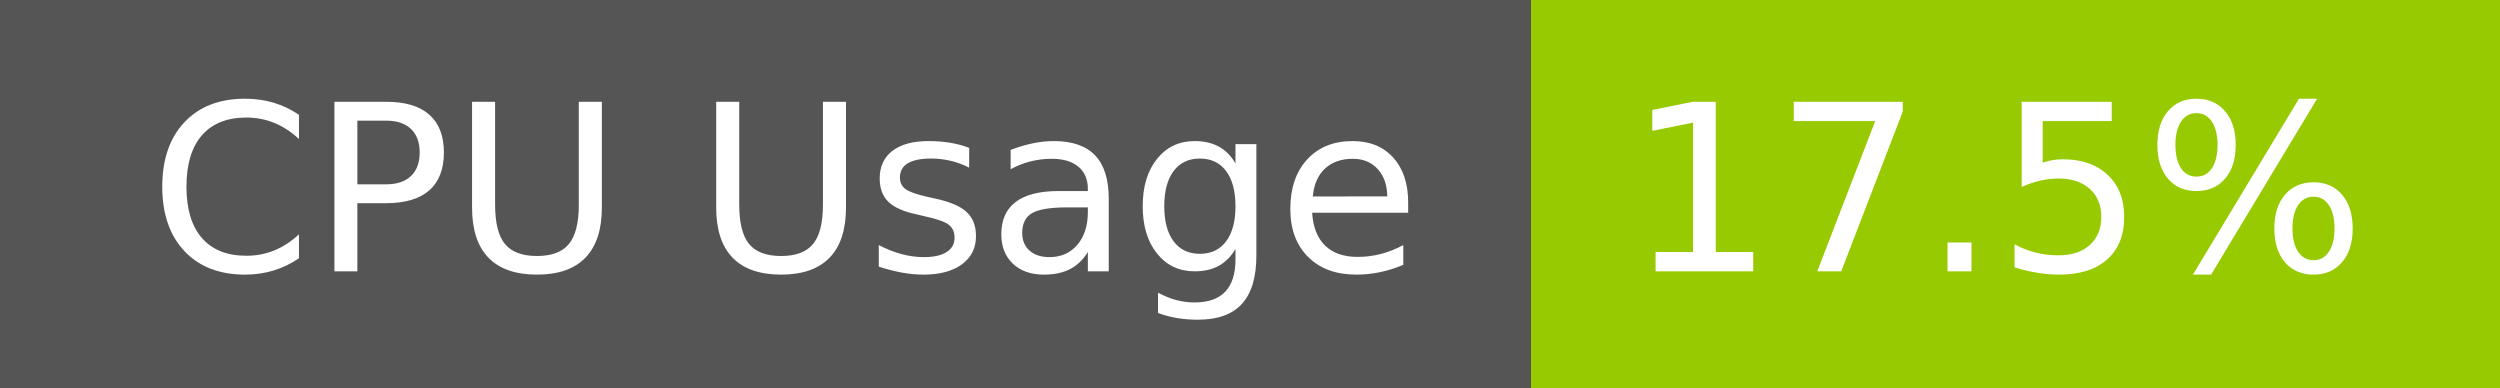
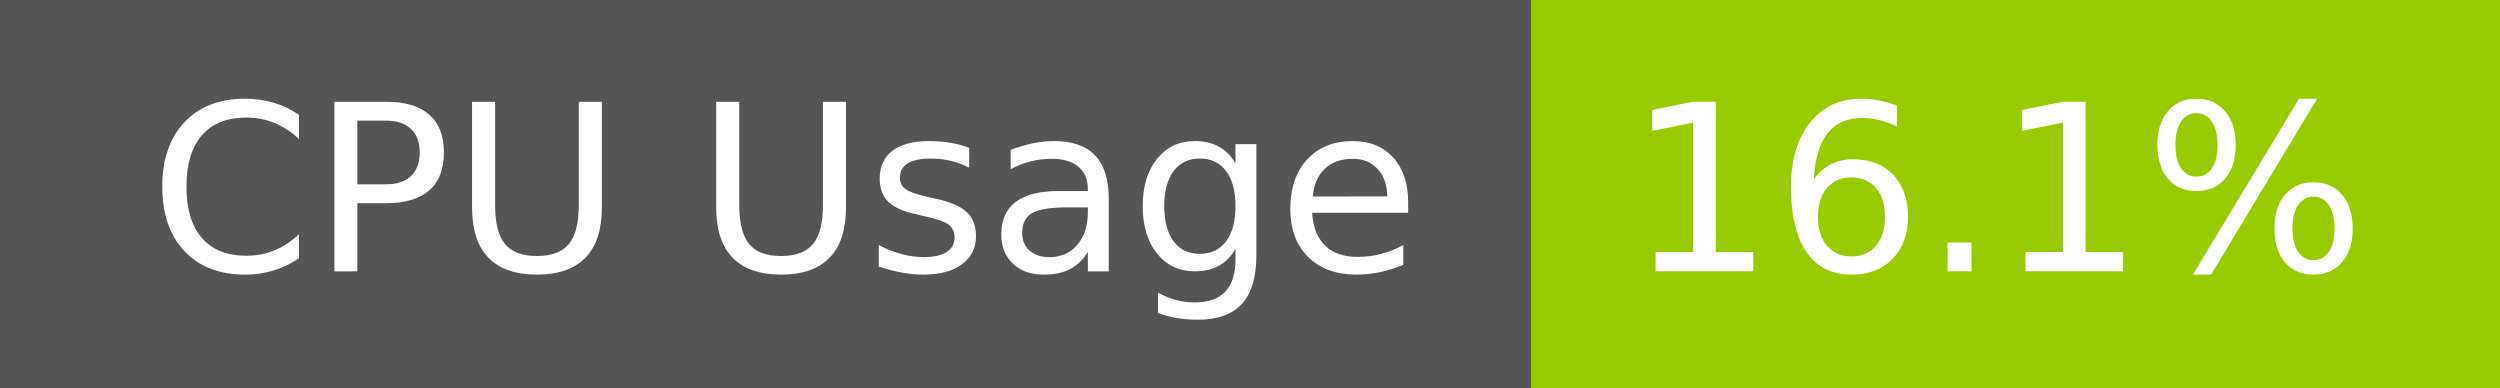
- <svg xmlns="http://www.w3.org/2000/svg" width="129" height="20" role="img" aria-label="CPU Usage: 17.5%">
+ <svg xmlns="http://www.w3.org/2000/svg" width="129" height="20" role="img" aria-label="CPU Usage: 16.1%">
  <g shape-rendering="crispEdges">
    <rect width="79" height="20" fill="#555" />
    <rect x="79" width="50" height="20" fill="#97ca00" />
  </g>
  <g fill="#fff" text-anchor="middle" font-family="Verdana,Geneva,DejaVu Sans,sans-serif" text-rendering="geometricPrecision" font-size="120">
    <text x="405" y="140" transform="scale(.1)" fill="#fff" textLength="665">CPU Usage</text>
-     <text x="1030" y="140" transform="scale(.1)" fill="#fff" textLength="390">17.5%</text>
+     <text x="1030" y="140" transform="scale(.1)" fill="#fff" textLength="390">16.1%</text>
  </g>
</svg>
